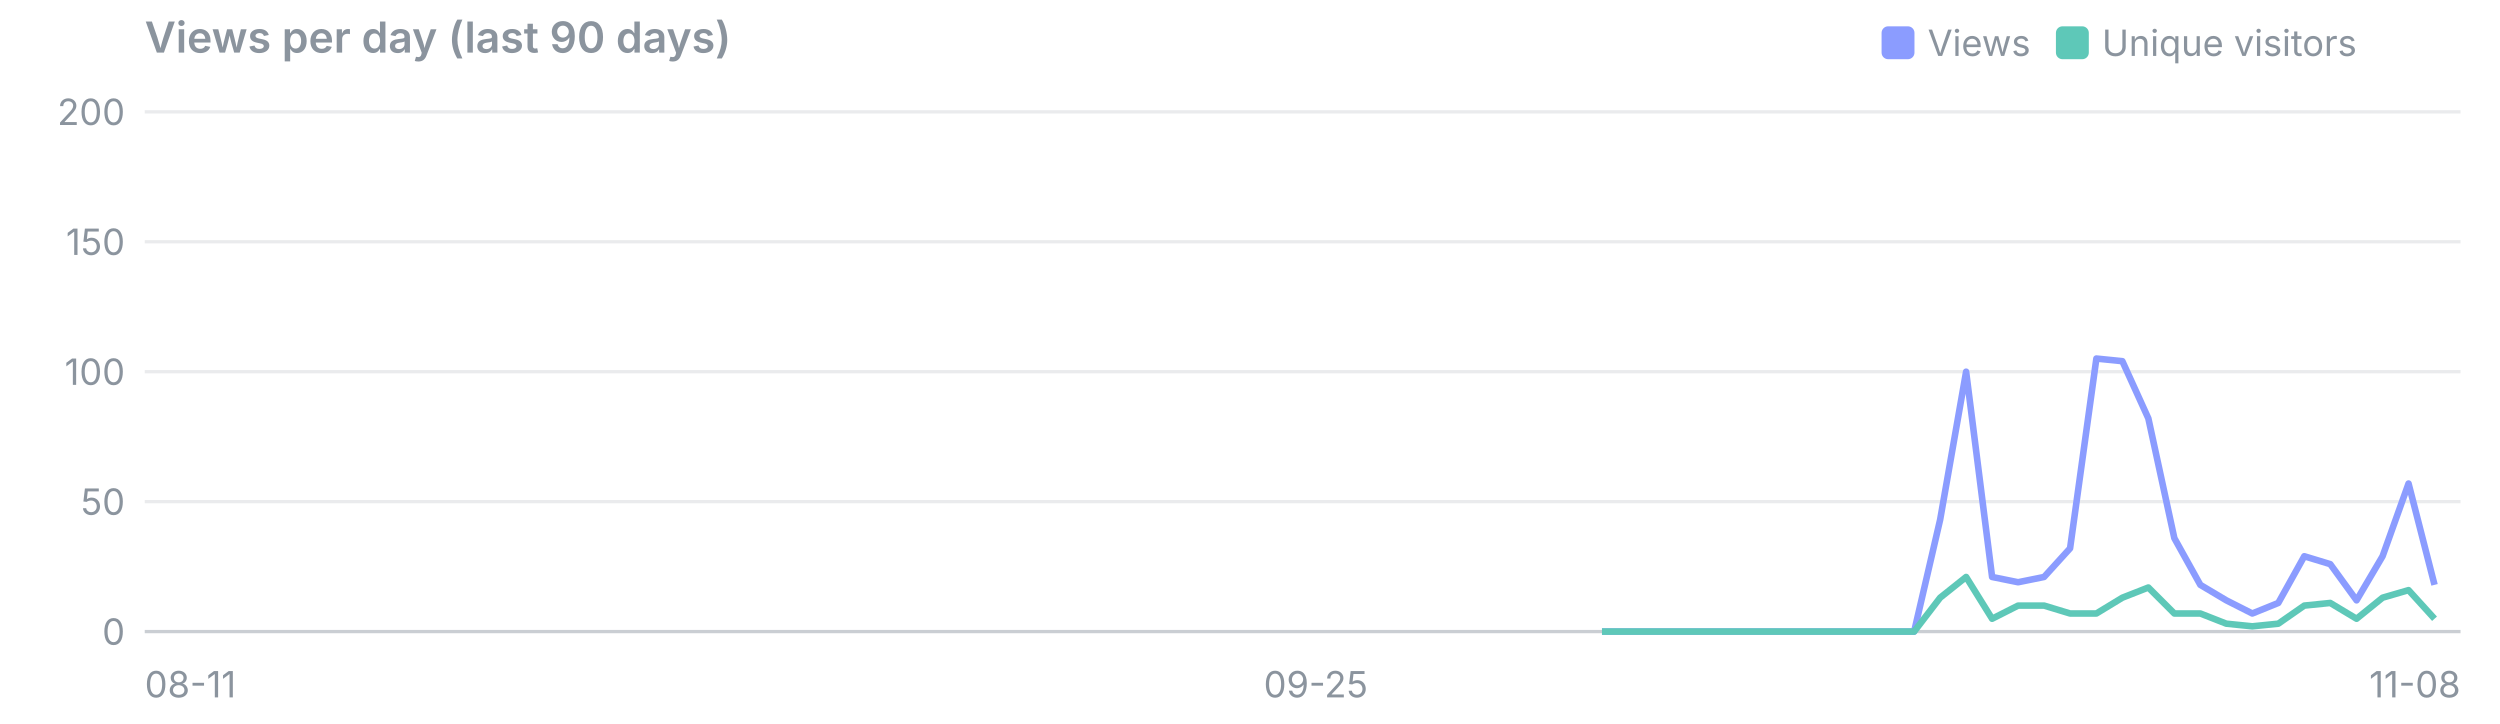
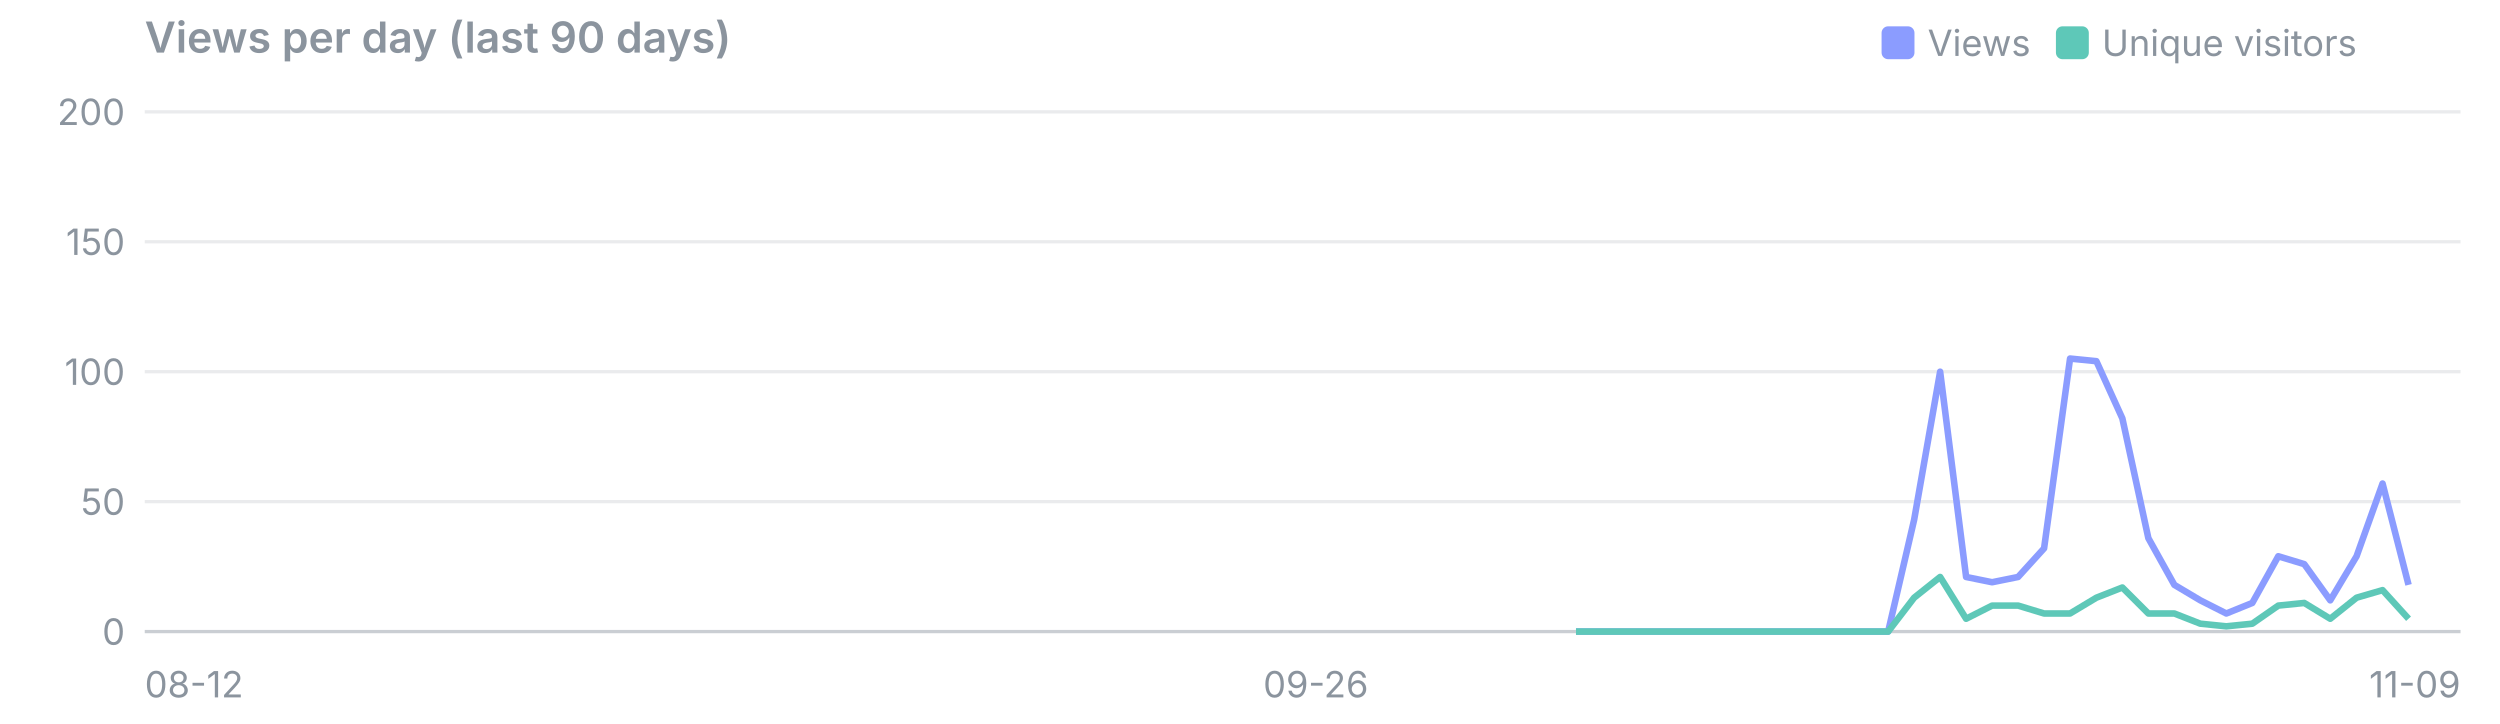
<svg xmlns="http://www.w3.org/2000/svg" viewBox="0 0 760 220" width="760" height="220" font-family="system-ui,-apple-system,Segoe UI,sans-serif" font-size="11">
  <text x="44" y="16" font-size="13" font-weight="600" fill="#8b949e">Views per day (last 90 days)</text>
  <rect x="625" y="8" width="10" height="10" rx="2" fill="#5ec8b8" />
  <text x="639" y="17" fill="#8b949e">Unique visitors</text>
  <rect x="572" y="8" width="10" height="10" rx="2" fill="#8b9cff" />
  <text x="586" y="17" fill="#8b949e">Views</text>
  <line x1="44" x2="748" y1="192.0" y2="192.0" stroke="#8b949e" stroke-opacity="0.45" />
  <text x="38" y="196.0" text-anchor="end" fill="#8b949e">0</text>
  <line x1="44" x2="748" y1="152.5" y2="152.5" stroke="#8b949e" stroke-opacity="0.18" />
  <text x="38" y="156.5" text-anchor="end" fill="#8b949e">50</text>
  <line x1="44" x2="748" y1="113.0" y2="113.0" stroke="#8b949e" stroke-opacity="0.18" />
  <text x="38" y="117.0" text-anchor="end" fill="#8b949e">100</text>
  <line x1="44" x2="748" y1="73.5" y2="73.5" stroke="#8b949e" stroke-opacity="0.18" />
  <text x="38" y="77.5" text-anchor="end" fill="#8b949e">150</text>
  <line x1="44" x2="748" y1="34.0" y2="34.0" stroke="#8b949e" stroke-opacity="0.18" />
  <text x="38" y="38.0" text-anchor="end" fill="#8b949e">200</text>
-   <text x="44.0" y="212" text-anchor="start" fill="#8b949e">08-11</text>
-   <text x="400.0" y="212" text-anchor="middle" fill="#8b949e">09-25</text>
-   <text x="748.0" y="212" text-anchor="end" fill="#8b949e">11-08</text>
-   <polyline points="487.0,192.0 494.9,192.0 502.8,192.0 510.7,192.0 518.6,192.0 526.5,192.0 534.4,192.0 542.3,192.0 550.2,192.0 558.2,192.0 566.1,192.0 574.0,192.0 581.9,192.0 589.8,158.0 597.7,113.0 605.6,175.4 613.5,177.0 621.4,175.4 629.3,166.7 637.3,109.0 645.2,109.8 653.1,127.2 661.0,163.6 668.9,177.8 676.8,182.5 684.7,186.5 692.6,183.3 700.5,169.1 708.4,171.5 716.4,182.5 724.3,169.1 732.2,147.0 740.1,177.8" fill="none" stroke="#8b9cff" stroke-width="2" stroke-linejoin="round" />
-   <polyline points="487.0,192.0 494.9,192.0 502.8,192.0 510.7,192.0 518.6,192.0 526.5,192.0 534.4,192.0 542.3,192.0 550.2,192.0 558.2,192.0 566.1,192.0 574.0,192.0 581.9,192.0 589.8,181.7 597.7,175.4 605.6,188.1 613.5,184.1 621.4,184.1 629.3,186.5 637.3,186.5 645.2,181.7 653.1,178.6 661.0,186.5 668.9,186.5 676.8,189.6 684.7,190.4 692.6,189.6 700.5,184.1 708.4,183.3 716.4,188.1 724.3,181.7 732.2,179.4 740.1,188.1" fill="none" stroke="#5ec8b8" stroke-width="2" stroke-linejoin="round" />
+   <text x="44.0" y="212" text-anchor="start" fill="#8b949e">08-12</text>
+   <text x="400.0" y="212" text-anchor="middle" fill="#8b949e">09-26</text>
+   <text x="748.0" y="212" text-anchor="end" fill="#8b949e">11-09</text>
+   <polyline points="479.1,192.0 487.0,192.0 494.9,192.0 502.8,192.0 510.7,192.0 518.6,192.0 526.5,192.0 534.4,192.0 542.3,192.0 550.2,192.0 558.2,192.0 566.1,192.0 574.0,192.0 581.9,158.0 589.8,113.0 597.7,175.4 605.6,177.0 613.5,175.4 621.4,166.7 629.3,109.0 637.3,109.8 645.2,127.2 653.1,163.6 661.0,177.8 668.9,182.5 676.8,186.5 684.7,183.3 692.6,169.1 700.5,171.5 708.4,182.5 716.4,169.1 724.3,147.0 732.2,177.8" fill="none" stroke="#8b9cff" stroke-width="2" stroke-linejoin="round" />
+   <polyline points="479.1,192.0 487.0,192.0 494.9,192.0 502.8,192.0 510.7,192.0 518.6,192.0 526.5,192.0 534.4,192.0 542.3,192.0 550.2,192.0 558.2,192.0 566.1,192.0 574.0,192.0 581.9,181.7 589.8,175.4 597.7,188.1 605.6,184.1 613.5,184.1 621.4,186.5 629.3,186.5 637.3,181.7 645.2,178.6 653.1,186.5 661.0,186.5 668.9,189.6 676.8,190.4 684.7,189.6 692.6,184.1 700.5,183.3 708.4,188.1 716.4,181.7 724.3,179.4 732.2,188.1" fill="none" stroke="#5ec8b8" stroke-width="2" stroke-linejoin="round" />
</svg>
